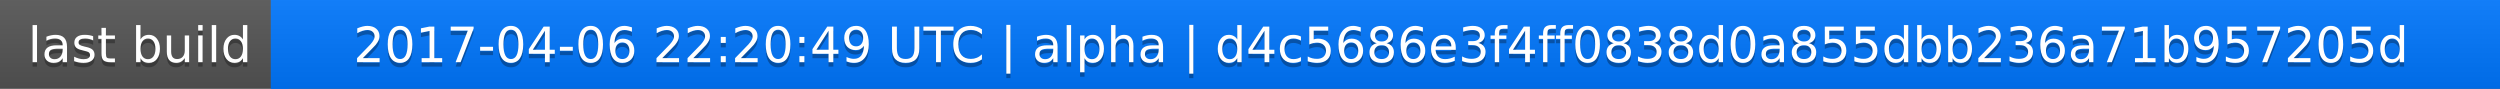
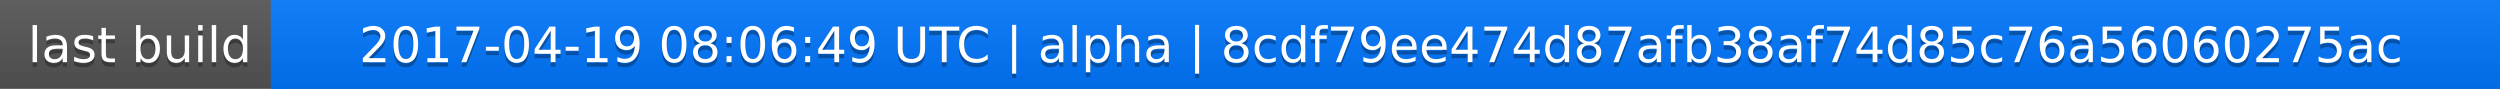
<svg xmlns="http://www.w3.org/2000/svg" width="563" height="20">
  <linearGradient id="a" x2="0" y2="100%">
    <stop offset="0" stop-color="#bbb" stop-opacity=".1" />
    <stop offset="1" stop-opacity=".1" />
  </linearGradient>
  <rect rx="0" width="563" height="20" fill="#555" />
  <rect rx="0" x="61" width="502" height="20" fill="#07f" />
  <path fill="#07f" d="M61 0h4v20h-4z" />
  <rect rx="0" width="563" height="20" fill="url(#a)" />
  <g fill="#fff" text-anchor="middle" font-family="DejaVu Sans,Verdana,Geneva,sans-serif" font-size="11">
    <text x="31.5" y="15" fill="#010101" fill-opacity=".3">last build</text>
    <text x="31.5" y="14">last build</text>
-     <text x="311" y="15" fill="#010101" fill-opacity=".3">2017-04-06 22:20:49 UTC | alpha | d4c5686e3f4ff0838d0a855dbb236a71b957205d</text>
-     <text x="311" y="14">2017-04-06 22:20:49 UTC | alpha | d4c5686e3f4ff0838d0a855dbb236a71b957205d</text>
+     <text x="311" y="15" fill="#010101" fill-opacity=".3">2017-04-19 08:06:49 UTC | alpha | 8cdf79ee474d87afb38af74d85c76a56060275ac</text>
+     <text x="311" y="14">2017-04-19 08:06:49 UTC | alpha | 8cdf79ee474d87afb38af74d85c76a56060275ac</text>
  </g>
</svg>
